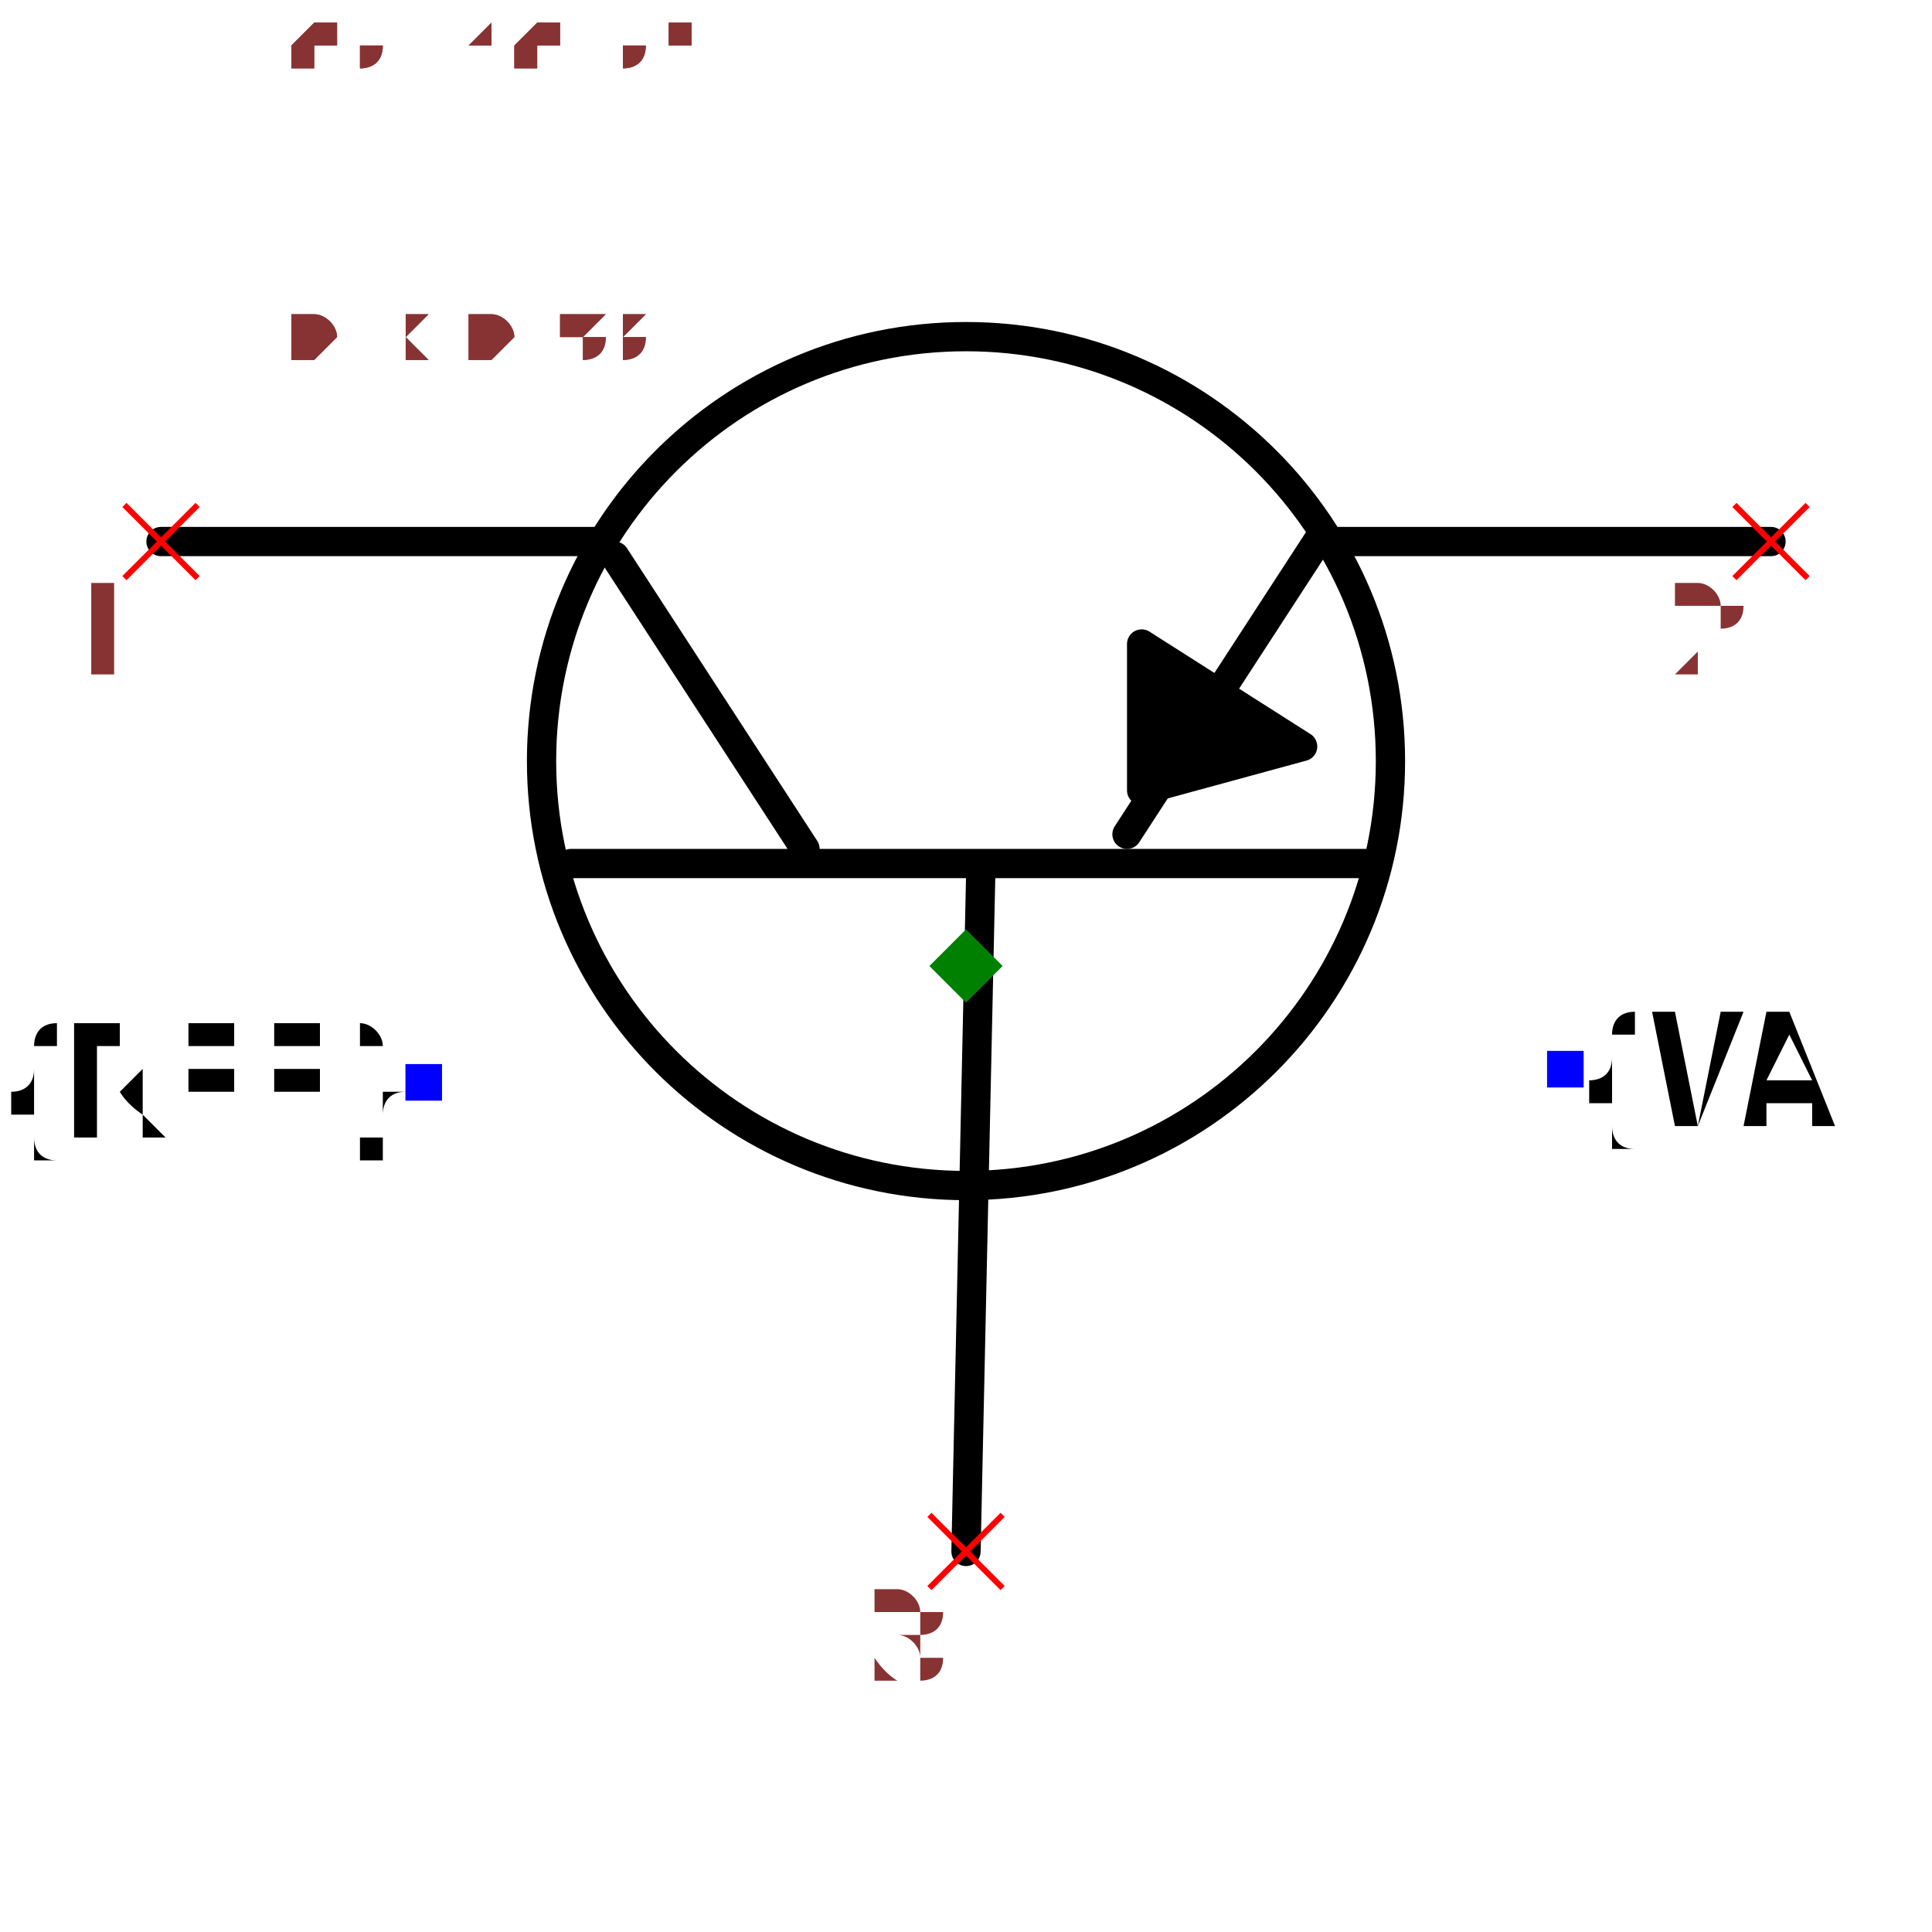
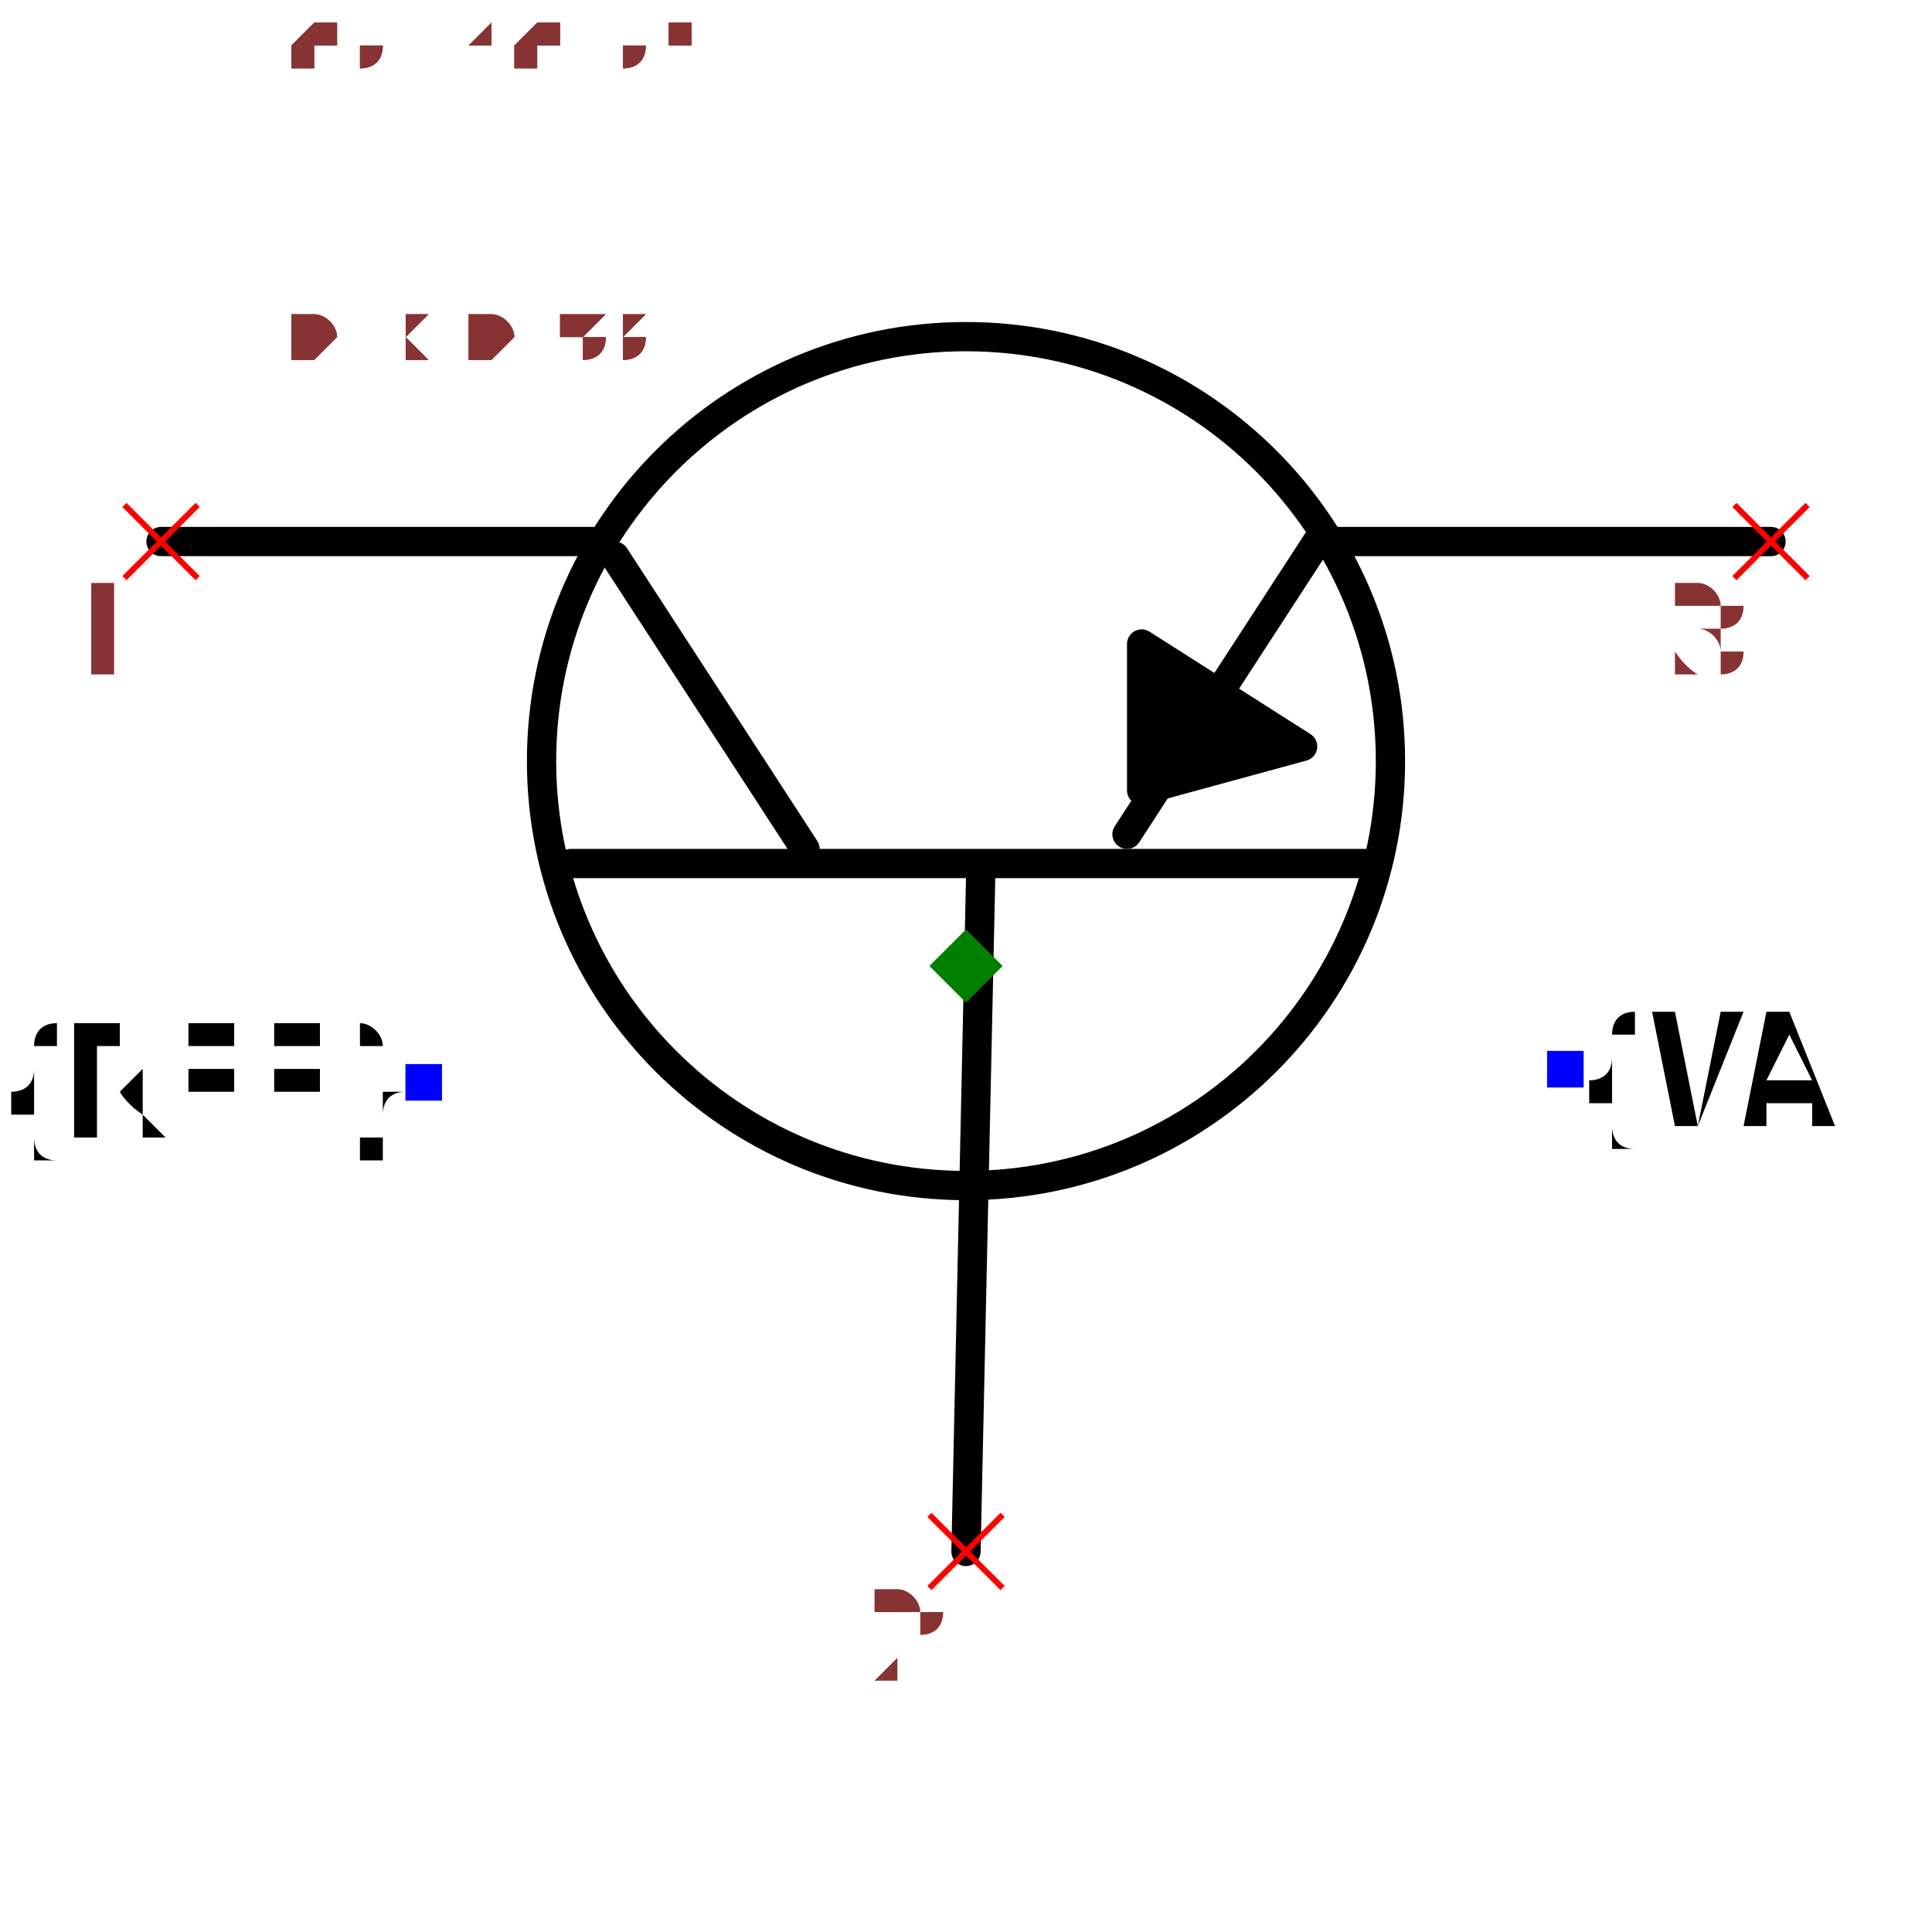
<svg xmlns="http://www.w3.org/2000/svg" width="150" height="150" viewBox="-0.66 -0.498 1.32 0.996">
  <path d="M-2.4492935982947065e-17,0.4 L0.01,-0.06" fill="none" stroke="black" stroke-width="0.02" stroke-linecap="round" stroke-linejoin="round" />
  <path d="M-0.27,-0.07 L0.28,-0.07" fill="none" stroke="black" stroke-width="0.02" stroke-linecap="round" stroke-linejoin="round" />
  <path d="M-0.24,-0.28 L-0.11,-0.08" fill="none" stroke="black" stroke-width="0.02" stroke-linecap="round" stroke-linejoin="round" />
  <path d="M0.24,-0.29 L0.11,-0.09" fill="none" stroke="black" stroke-width="0.02" stroke-linecap="round" stroke-linejoin="round" />
  <path d="M-0.25,-0.29 L-0.55,-0.29" fill="none" stroke="black" stroke-width="0.02" stroke-linecap="round" stroke-linejoin="round" />
  <path d="M0.55,-0.29 L0.25,-0.29" fill="none" stroke="black" stroke-width="0.02" stroke-linecap="round" stroke-linejoin="round" />
  <path d="M0.23,-0.15 L0.12,-0.22 L0.12,-0.12 L0.23,-0.15" fill="black" stroke="black" stroke-width="0.02" stroke-linecap="round" stroke-linejoin="round" />
  <text x="-0.37" y="0.08" dx="0" dy="0.038" text-anchor="end" style="font: 0.1px monospace; fill: black">{REF}</text>
  <rect x="-0.383" y="0.067" width="0.025" height="0.025" fill="blue" />
  <text x="0.41" y="0.07" dx="0" dy="0.038" text-anchor="start" style="font: 0.1px monospace; fill: black">{VAL}</text>
  <rect x="0.397" y="0.058" width="0.025" height="0.025" fill="blue" />
  <circle cx="8.572527594031473e-18" cy="-0.14" r="0.29" fill="none" stroke="black" stroke-width="0.02" />
  <line x1="-0.575" y1="-0.315" x2="-0.525" y2="-0.265" stroke="red" stroke-width="0.004" />
  <line x1="-0.575" y1="-0.265" x2="-0.525" y2="-0.315" stroke="red" stroke-width="0.004" />
  <text x="-0.59" y="-0.2" text-anchor="middle" style="font: 0.08px monospace; fill: #833;">1</text>
  <line x1="0.525" y1="-0.315" x2="0.575" y2="-0.265" stroke="red" stroke-width="0.004" />
  <line x1="0.525" y1="-0.265" x2="0.575" y2="-0.315" stroke="red" stroke-width="0.004" />
-   <text x="0.51" y="-0.2" text-anchor="middle" style="font: 0.08px monospace; fill: #833;">2</text>
+   <text x="0.51" y="-0.2" text-anchor="middle" style="font: 0.08px monospace; fill: #833;">3</text>
  <line x1="-0.025" y1="0.375" x2="0.025" y2="0.425" stroke="red" stroke-width="0.004" />
  <line x1="-0.025" y1="0.425" x2="0.025" y2="0.375" stroke="red" stroke-width="0.004" />
-   <text x="-0.04" y="0.49" text-anchor="middle" style="font: 0.08px monospace; fill: #833;">3</text>
+   <text x="-0.04" y="0.49" text-anchor="middle" style="font: 0.08px monospace; fill: #833;">2</text>
  <path d="M 0 -0.025 L 0.025 0 L 0 0.025 L -0.025 0 Z" fill="green" />
  <text x="-0.55" y="-0.415" style="font: 0.05px monospace; fill: #833;">1.10 x 0.83</text>
  <text x="-0.55" y="-0.465" dy="-0.15" style="font: 0.05px monospace; fill: #833;">1 [collector]</text>
-   <text x="-0.55" y="-0.515" dy="-0.15" style="font: 0.05px monospace; fill: #833;">2 [emitter]</text>
-   <text x="-0.55" y="-0.565" dy="-0.15" style="font: 0.05px monospace; fill: #833;">3 [base]</text>
+   <text x="-0.55" y="-0.515" dy="-0.15" style="font: 0.05px monospace; fill: #833;">3 [emitter]</text>
+   <text x="-0.55" y="-0.565" dy="-0.15" style="font: 0.05px monospace; fill: #833;">2 [base]</text>
  <text x="-0.55" y="-0.415" style="font: 0.05px monospace; fill: #833;">1.10 x 0.83</text>
  <text x="-0.55" y="-0.465" dy="-0.15" style="font: 0.05px monospace; fill: #833;">1 [collector]</text>
-   <text x="-0.55" y="-0.515" dy="-0.15" style="font: 0.05px monospace; fill: #833;">2 [emitter]</text>
-   <text x="-0.55" y="-0.565" dy="-0.15" style="font: 0.05px monospace; fill: #833;">3 [base]</text>
+   <text x="-0.55" y="-0.515" dy="-0.15" style="font: 0.05px monospace; fill: #833;">3 [emitter]</text>
+   <text x="-0.55" y="-0.565" dy="-0.15" style="font: 0.05px monospace; fill: #833;">2 [base]</text>
</svg>
